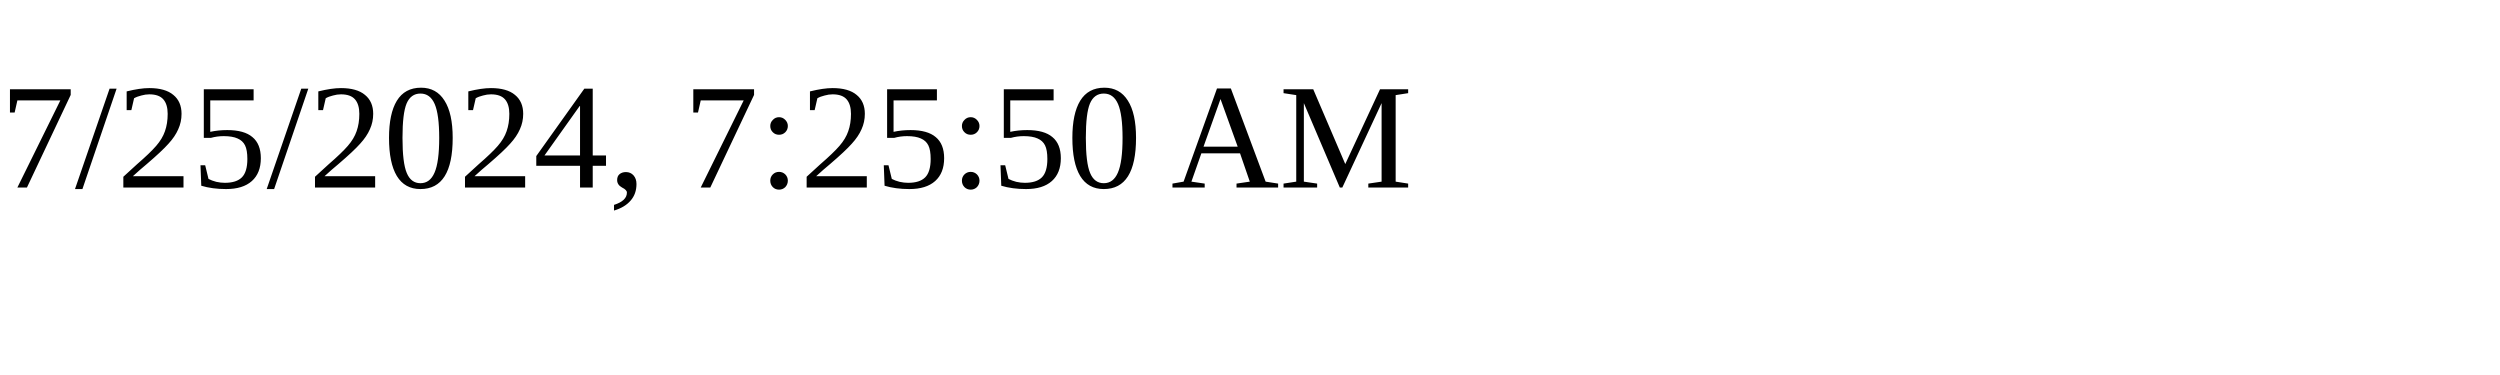
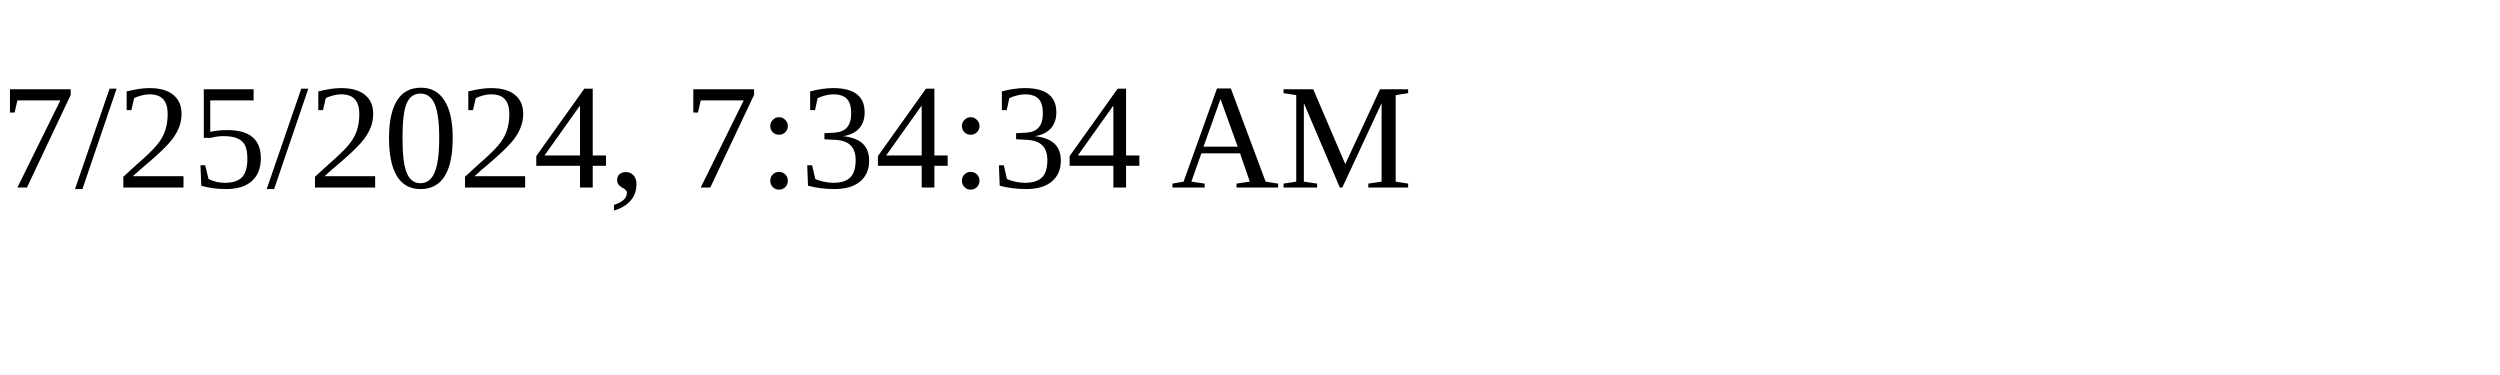
<svg xmlns="http://www.w3.org/2000/svg" height="30" width="200">
-   <text x="0" y="15">7/25/2024, 7:25:50 AM</text>
+   <text x="0" y="15">7/25/2024, 7:34:34 AM</text>
</svg>
